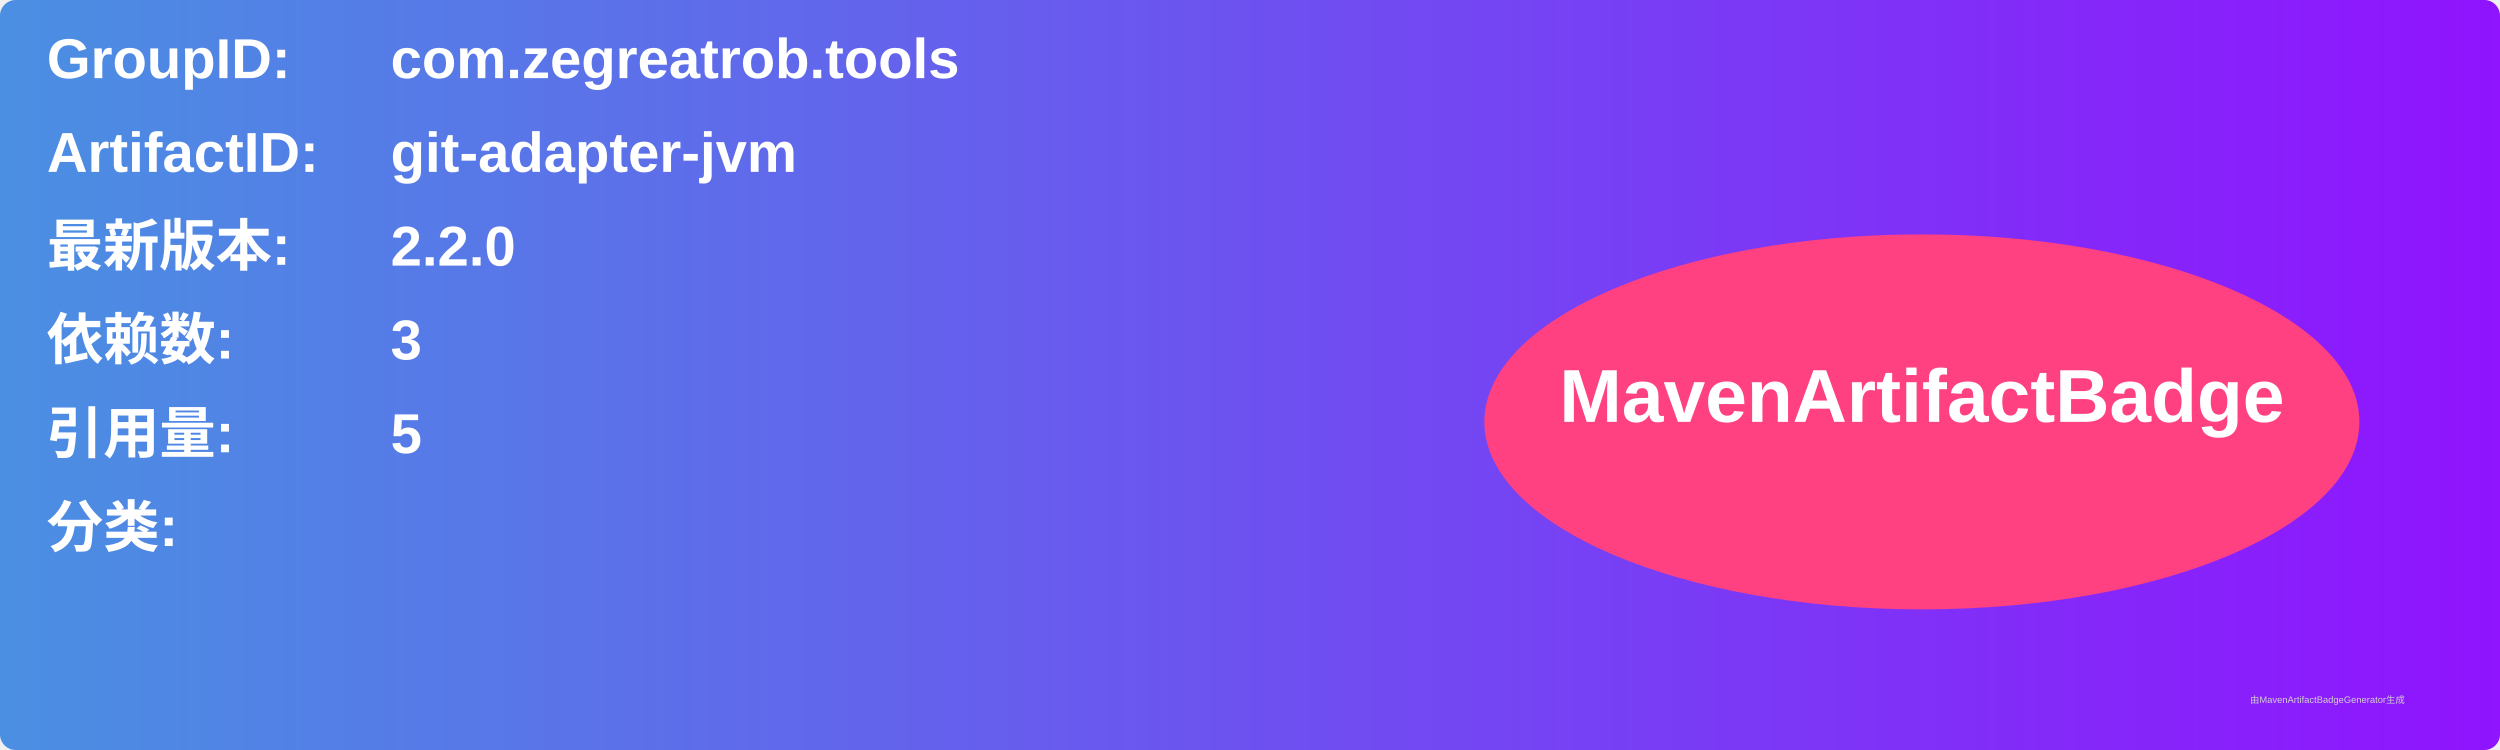
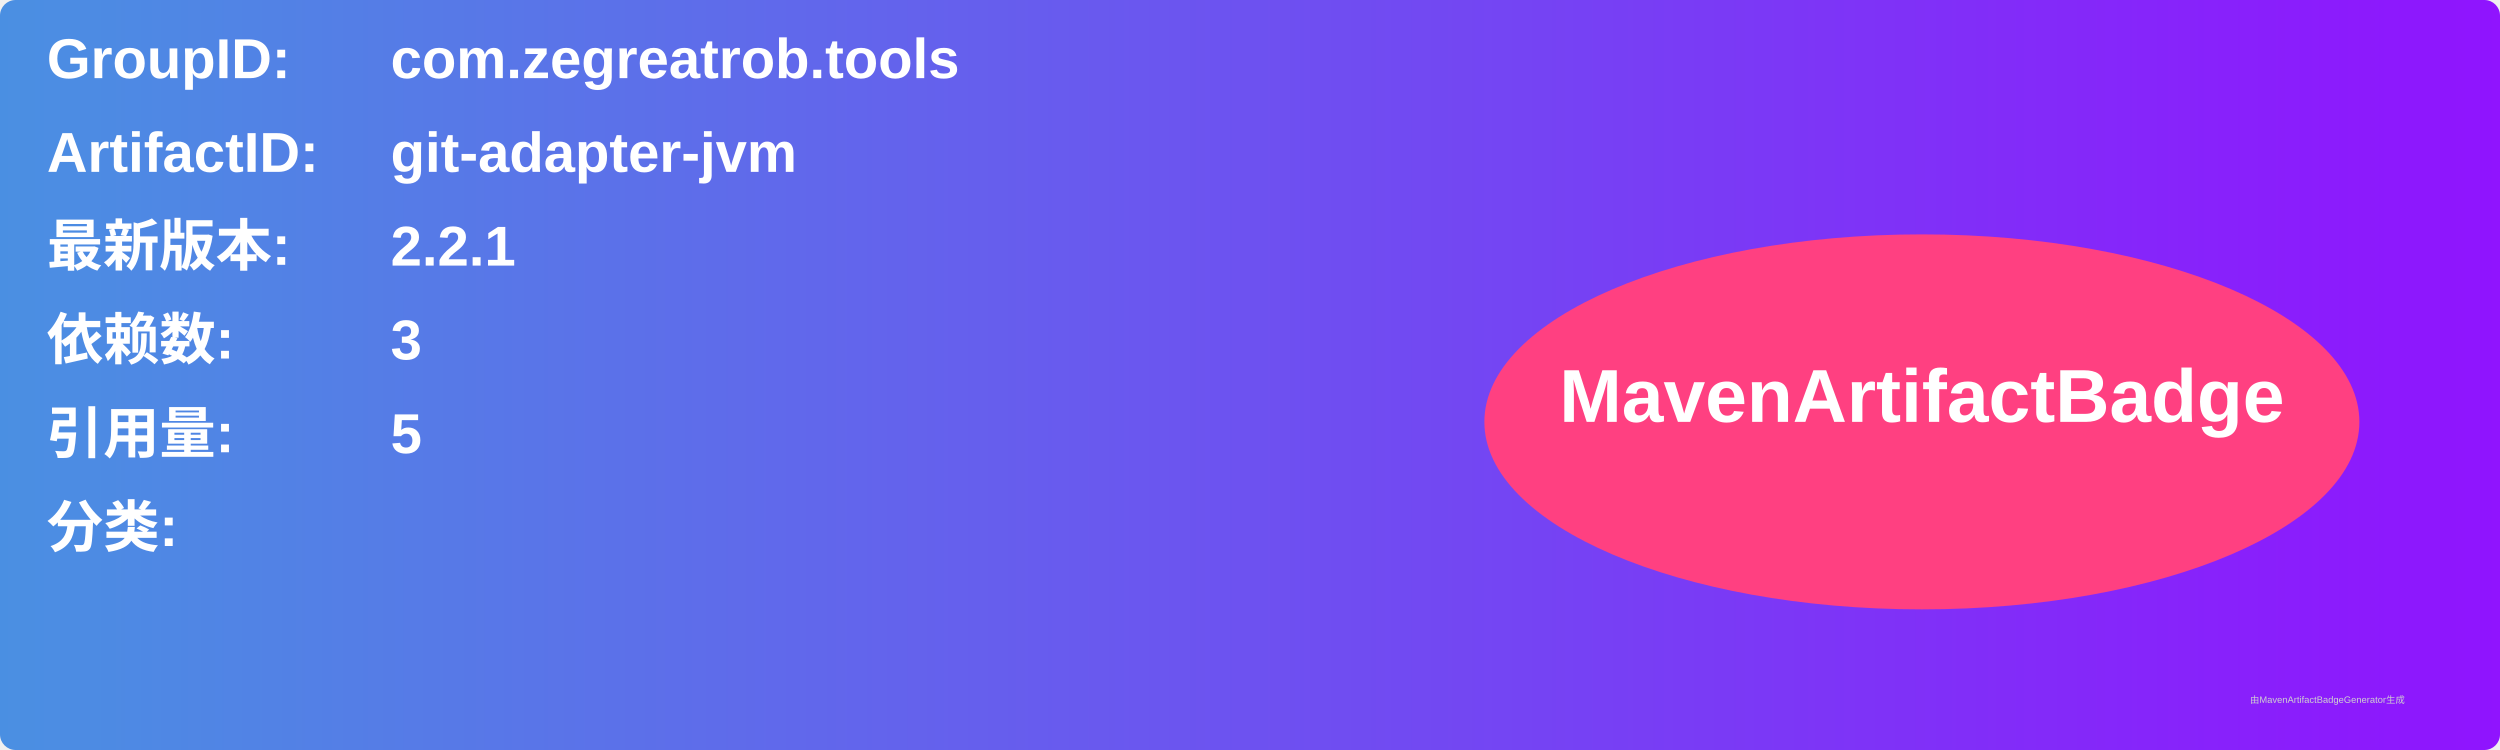
<svg xmlns="http://www.w3.org/2000/svg" width="800" height="240" viewBox="0 0 800 240">
  <linearGradient id="grad" x1="0%" y1="0%" x2="100%" y2="0%">
    <stop offset="0%" stop-color="#4a90e2" />
    <stop offset="100%" stop-color="#9013fe" />
  </linearGradient>
  <rect width="100%" height="100%" rx="5" ry="5" fill="url(#grad)" />
  <g transform="translate(15, 15)">
    <text x="0" y="10" font-family="Arial" font-size="18" fill="white" font-weight="bold" width="260">GroupID:</text>
    <text x="110" y="10" font-family="Arial" font-size="18" fill="white" font-weight="bold" width="460">com.zegreatrob.tools</text>
    <text x="0" y="40" font-family="Arial" font-size="18" fill="white" font-weight="bold" width="260">ArtifactID:</text>
    <text x="110" y="40" font-family="Arial" font-size="18" fill="white" font-weight="bold" width="460">git-adapter-jvm</text>
    <text x="0" y="70" font-family="Arial" font-size="18" fill="white" font-weight="bold">最新版本:</text>
    <text x="110" y="70" font-family="Arial" font-size="18" fill="white" font-weight="bold">
-       <tspan font-weight="bold">2.2.0</tspan>
+       <tspan font-weight="bold">2.2.1</tspan>
    </text>
    <text x="0" y="100" font-family="Arial" font-size="18" fill="white" font-weight="bold">依赖数: </text>
    <text x="110" y="100" font-family="Arial" font-size="18" fill="white">
      <tspan font-weight="bold">3</tspan>
    </text>
    <text x="0" y="130" font-family="Arial" font-size="18" fill="white" font-weight="bold">引用量: </text>
    <text x="110" y="130" font-family="Arial" font-size="18" fill="white">
      <tspan font-weight="bold">5</tspan>
    </text>
    <text x="0" y="160" font-family="Arial" font-size="18" fill="white" font-weight="bold">分类:</text>
    <text x="10" y="190" font-family="Arial" font-size="10" fill="white">
      <tspan font-weight="bold" />
    </text>
    <ellipse cx="600" cy="120" rx="140" ry="60" fill="#ff4081" />
    <text x="600" y="120" text-anchor="middle" font-family="Arial" font-size="24" fill="white" font-weight="bold">MavenArtifactBadge</text>
  </g>
  <text x="720" y="225" font-family="Arial" font-size="3" fill="#d0d0d0">由MavenArtifactBadgeGenerator生成</text>
</svg>
